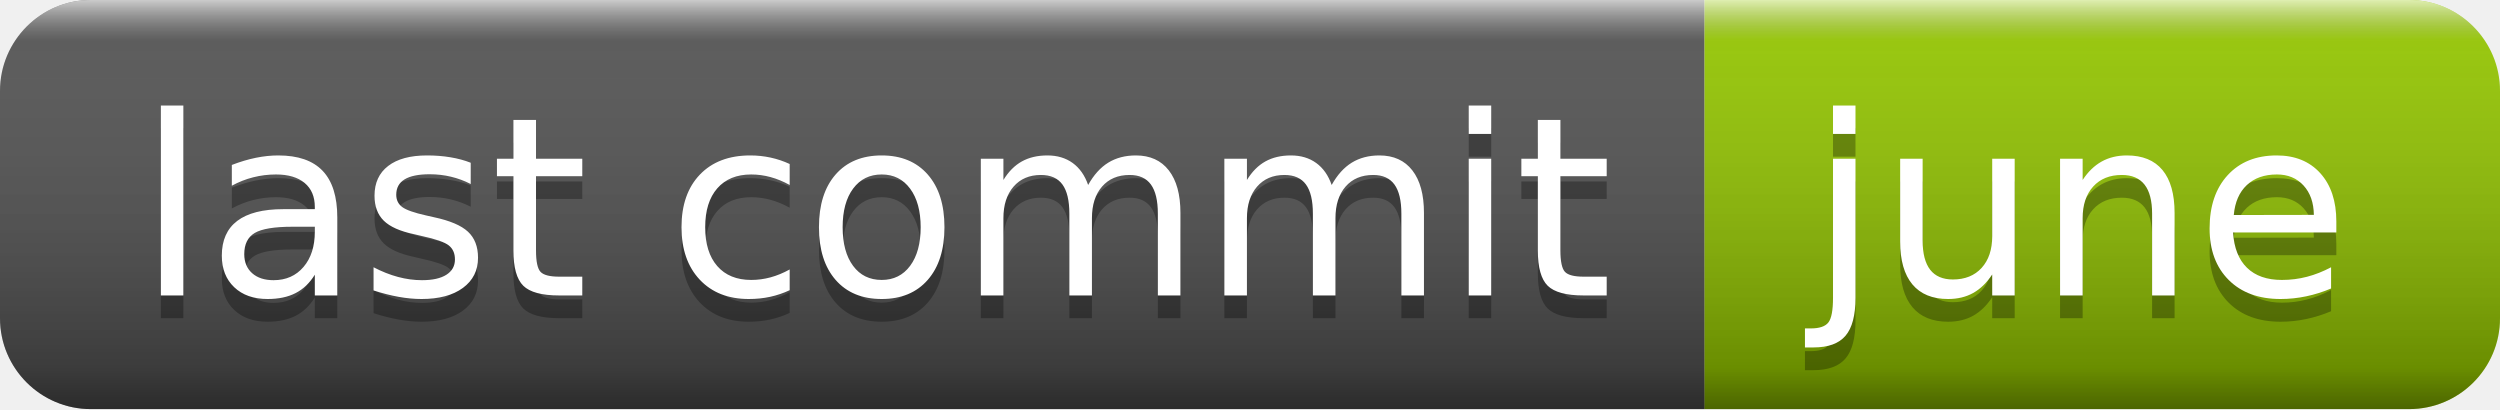
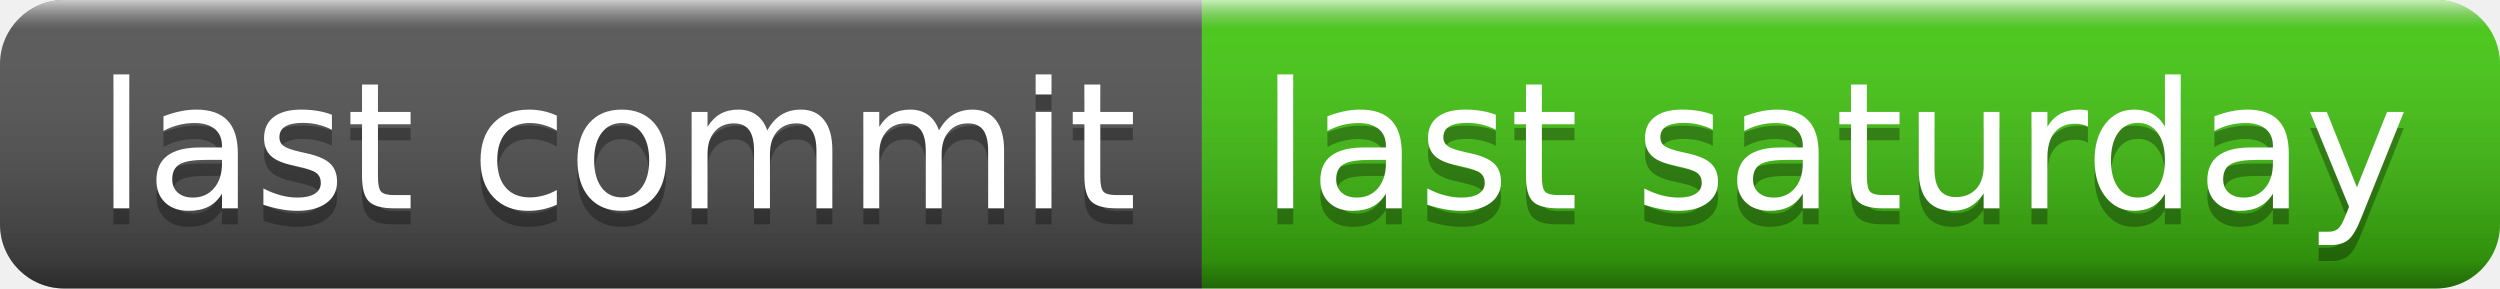
- <svg xmlns="http://www.w3.org/2000/svg" width="110" height="18" role="img" aria-label="last commit: june">
+ <svg xmlns="http://www.w3.org/2000/svg" width="156" height="18" role="img" aria-label="last commit: last saturday">
  <linearGradient id="s" x2="0" y2="100%">
    <stop offset="0" stop-color="#fff" stop-opacity=".7" />
    <stop offset=".1" stop-color="#aaa" stop-opacity=".1" />
    <stop offset=".9" stop-color="#000" stop-opacity=".3" />
    <stop offset="1" stop-color="#000" stop-opacity=".5" />
  </linearGradient>
  <clipPath id="r">
-     <rect width="110" height="18" rx="4" fill="#fff" />
+     <rect width="156" height="18" rx="4" fill="#fff" />
  </clipPath>
  <g clip-path="url(#r)">
    <rect width="75" height="18" fill="#555" />
-     <rect x="75" width="35" height="18" fill="#97ca00" />
-     <rect width="110" height="18" fill="url(#s)" />
+     <rect x="75" width="81" height="18" fill="#4c1" />
+     <rect width="156" height="18" fill="url(#s)" />
  </g>
  <g fill="#fff" text-anchor="middle" font-family="Verdana,Geneva,DejaVu Sans,sans-serif" text-rendering="geometricPrecision" font-size="110">
    <text aria-hidden="true" x="385" y="140" fill="#010101" fill-opacity=".3" transform="scale(.1)" textLength="650">last commit</text>
    <text x="385" y="130" transform="scale(.1)" fill="#fff" textLength="650">last commit</text>
-     <text aria-hidden="true" x="915" y="140" fill="#010101" fill-opacity=".3" transform="scale(.1)" textLength="250">june</text>
-     <text x="915" y="130" transform="scale(.1)" fill="#fff" textLength="250">june</text>
+     <text aria-hidden="true" x="1145" y="140" fill="#010101" fill-opacity=".3" transform="scale(.1)" textLength="710">last saturday</text>
+     <text x="1145" y="130" transform="scale(.1)" fill="#fff" textLength="710">last saturday</text>
  </g>
</svg>
